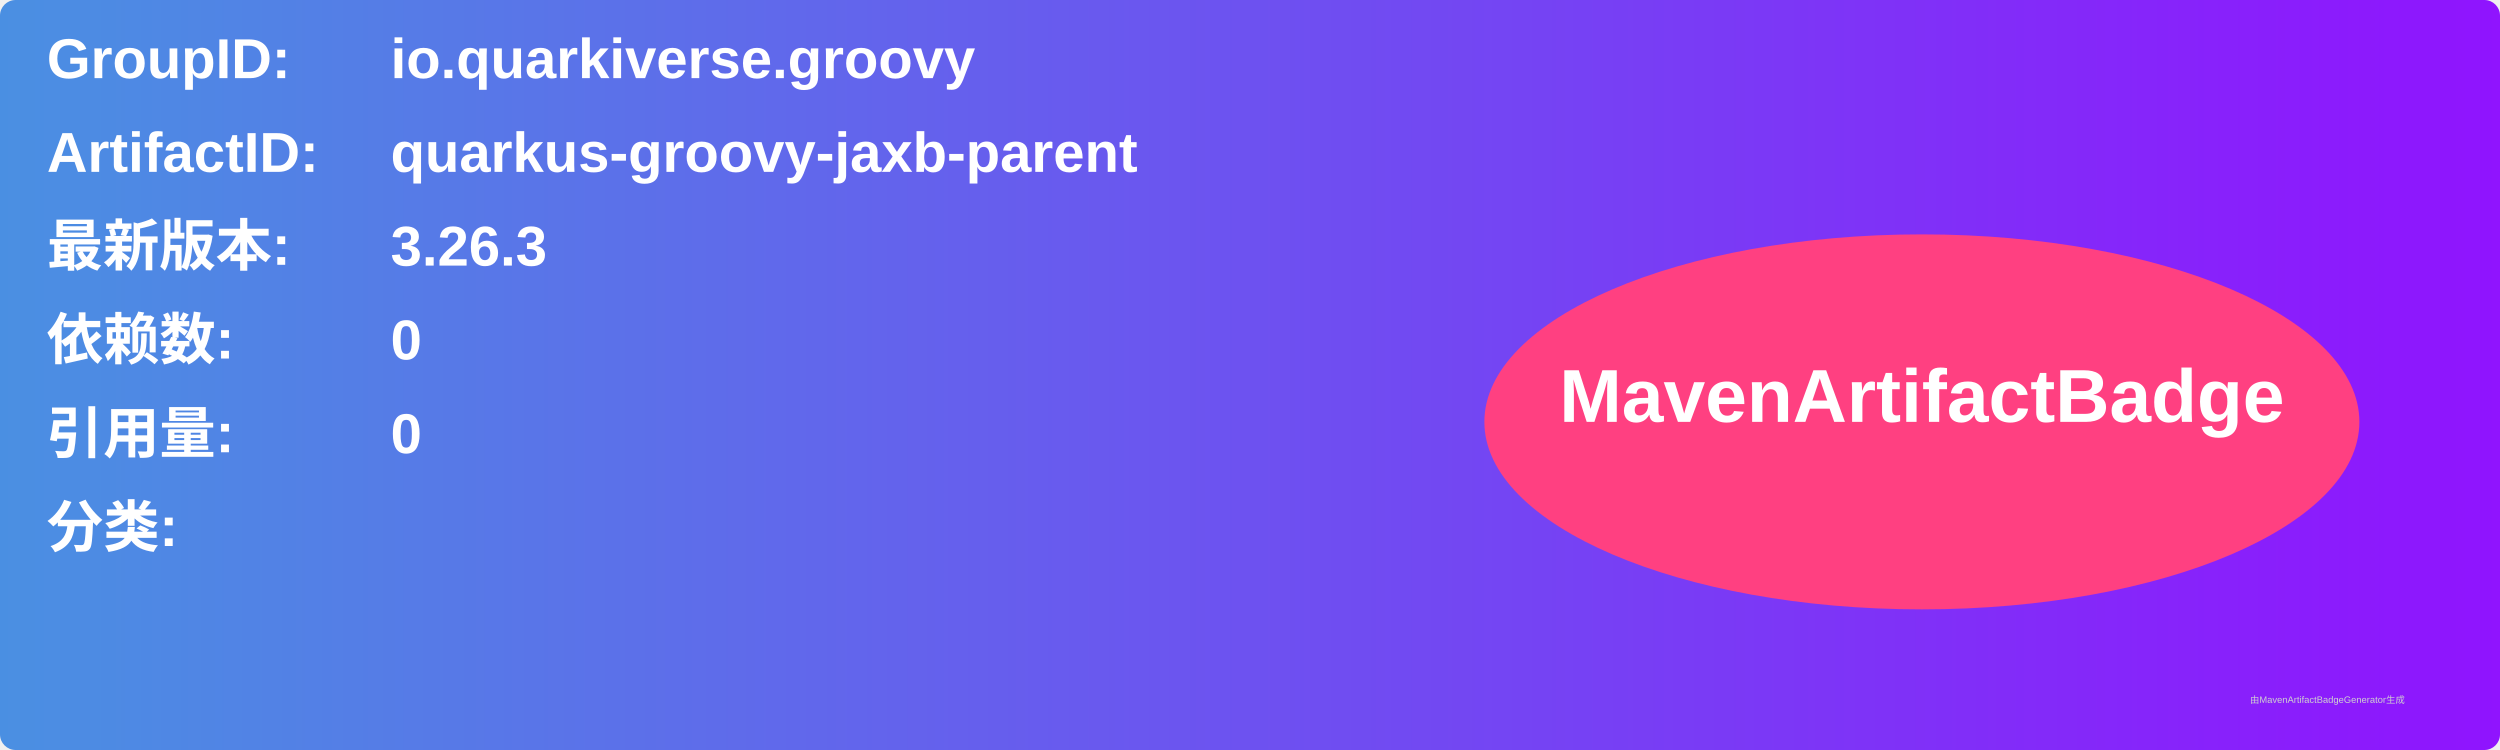
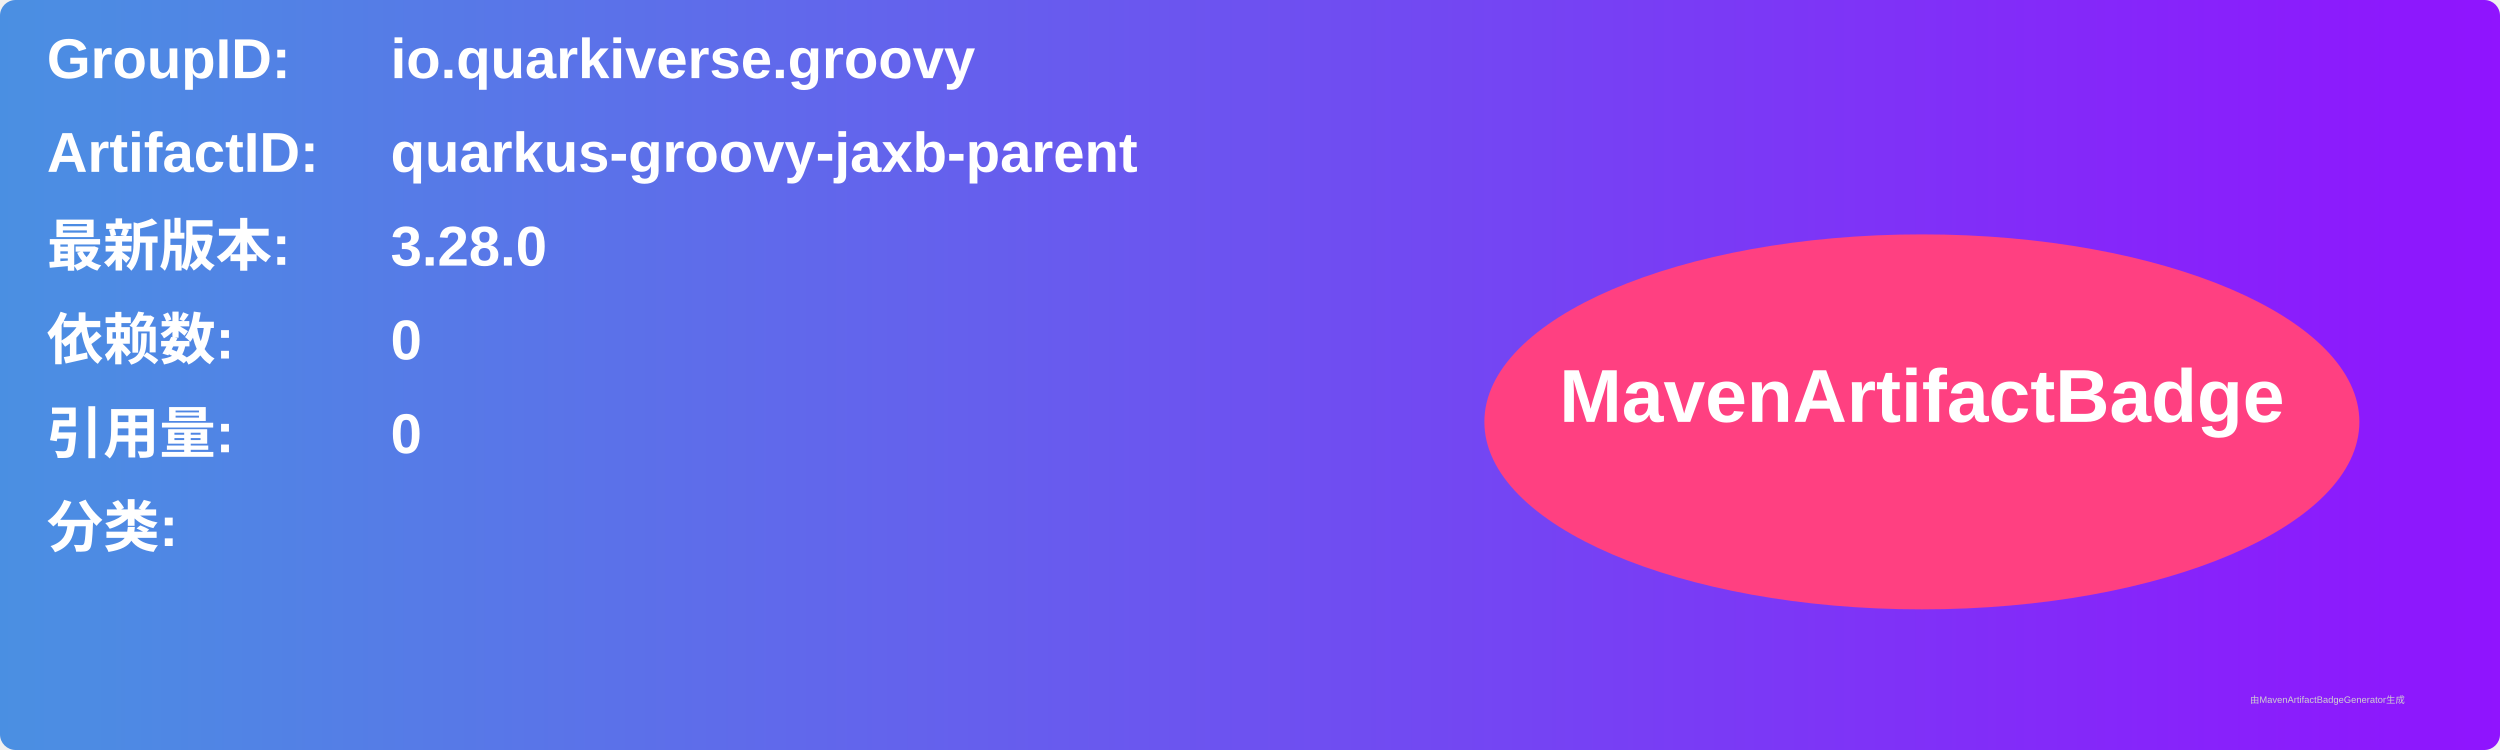
<svg xmlns="http://www.w3.org/2000/svg" width="800" height="240" viewBox="0 0 800 240">
  <linearGradient id="grad" x1="0%" y1="0%" x2="100%" y2="0%">
    <stop offset="0%" stop-color="#4a90e2" />
    <stop offset="100%" stop-color="#9013fe" />
  </linearGradient>
  <rect width="100%" height="100%" rx="5" ry="5" fill="url(#grad)" />
  <g transform="translate(15, 15)">
    <text x="0" y="10" font-family="Arial" font-size="18" fill="white" font-weight="bold" width="260">GroupID:</text>
    <text x="110" y="10" font-family="Arial" font-size="18" fill="white" font-weight="bold" width="460">io.quarkiverse.groovy</text>
    <text x="0" y="40" font-family="Arial" font-size="18" fill="white" font-weight="bold" width="260">ArtifactID:</text>
    <text x="110" y="40" font-family="Arial" font-size="18" fill="white" font-weight="bold" width="460">quarkus-groovy-jaxb-parent</text>
    <text x="0" y="70" font-family="Arial" font-size="18" fill="white" font-weight="bold">最新版本:</text>
    <text x="110" y="70" font-family="Arial" font-size="18" fill="white" font-weight="bold">
-       <tspan font-weight="bold">3.26.3</tspan>
+       <tspan font-weight="bold">3.28.0</tspan>
    </text>
    <text x="0" y="100" font-family="Arial" font-size="18" fill="white" font-weight="bold">依赖数: </text>
    <text x="110" y="100" font-family="Arial" font-size="18" fill="white">
      <tspan font-weight="bold">0</tspan>
    </text>
    <text x="0" y="130" font-family="Arial" font-size="18" fill="white" font-weight="bold">引用量: </text>
    <text x="110" y="130" font-family="Arial" font-size="18" fill="white">
      <tspan font-weight="bold">0</tspan>
    </text>
    <text x="0" y="160" font-family="Arial" font-size="18" fill="white" font-weight="bold">分类:</text>
    <text x="10" y="190" font-family="Arial" font-size="10" fill="white">
      <tspan font-weight="bold" />
    </text>
    <ellipse cx="600" cy="120" rx="140" ry="60" fill="#ff4081" />
    <text x="600" y="120" text-anchor="middle" font-family="Arial" font-size="24" fill="white" font-weight="bold">MavenArtifactBadge</text>
  </g>
  <text x="720" y="225" font-family="Arial" font-size="3" fill="#d0d0d0">由MavenArtifactBadgeGenerator生成</text>
</svg>
